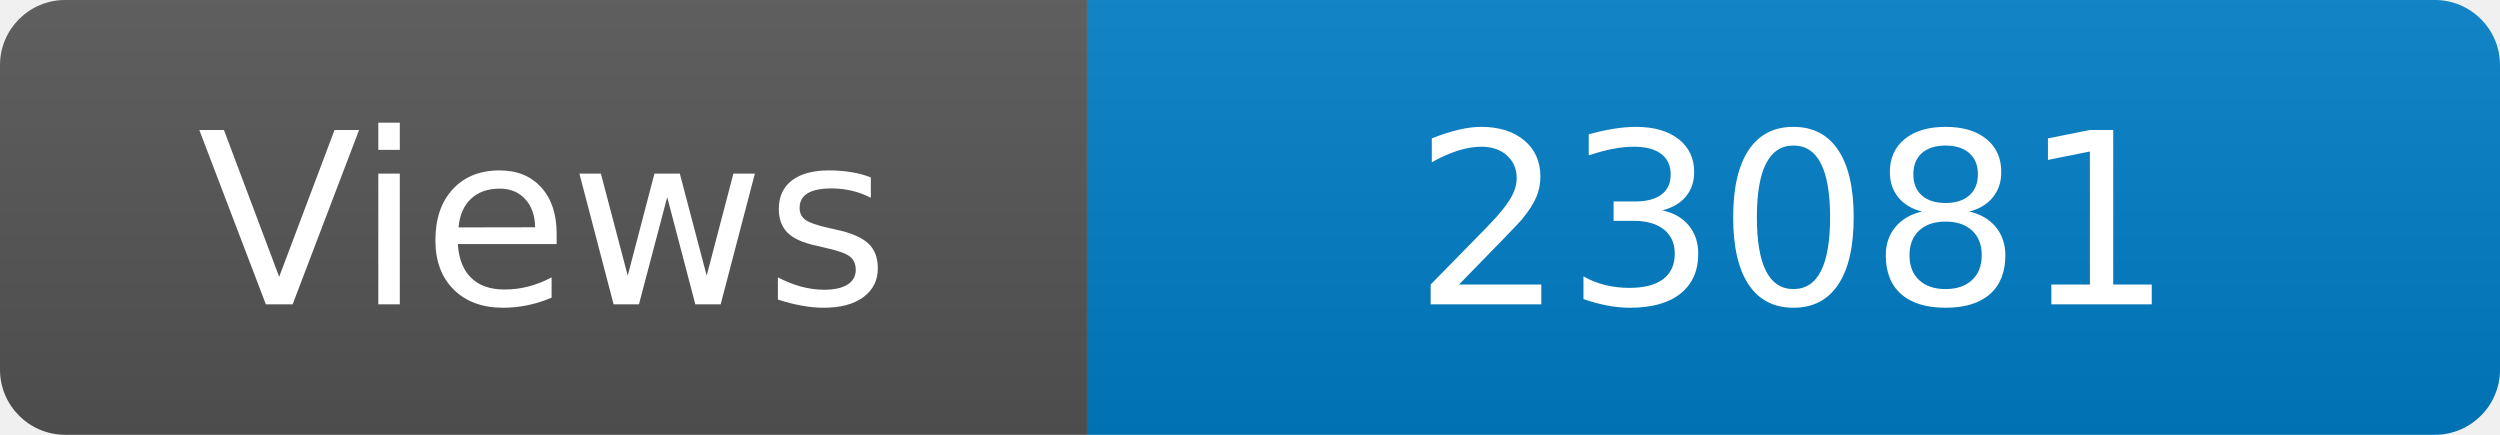
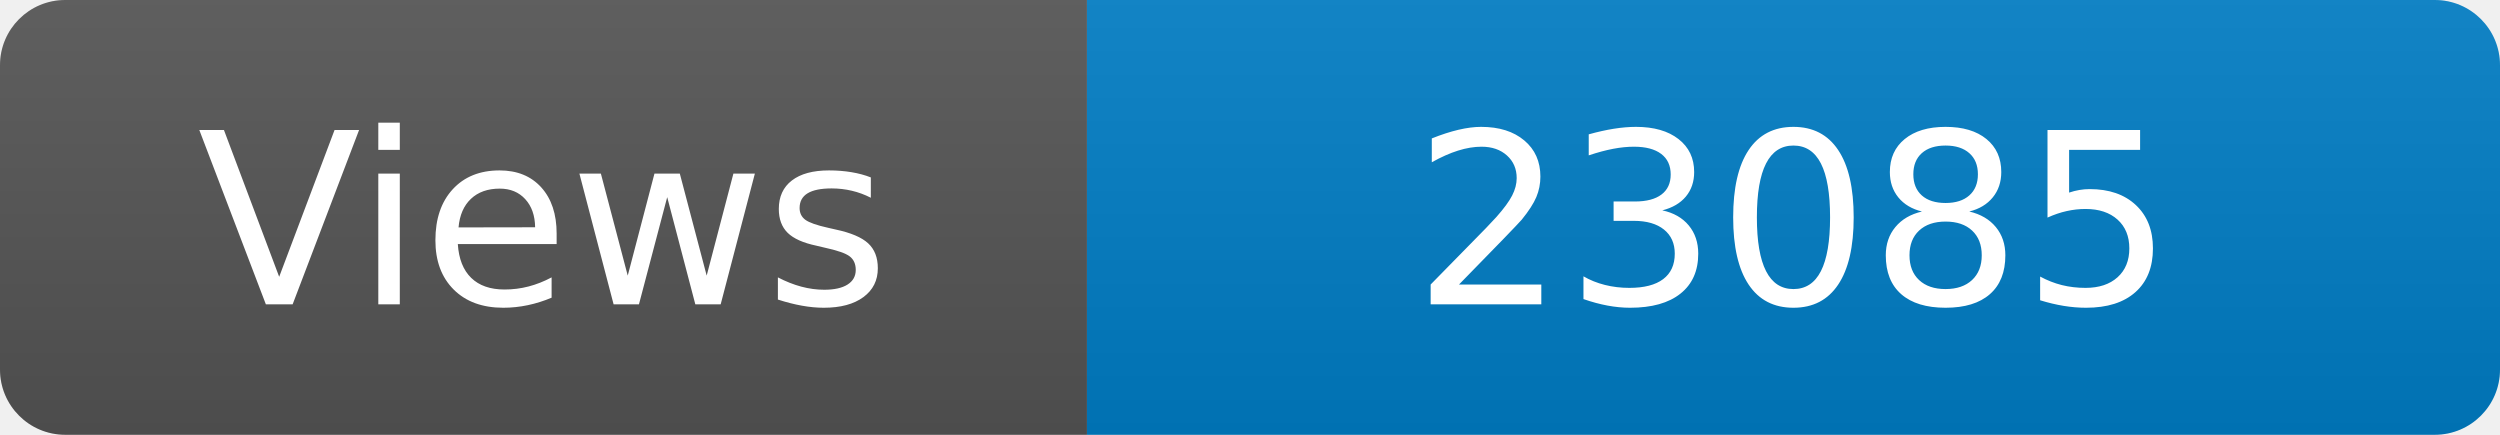
<svg xmlns="http://www.w3.org/2000/svg" width="115" height="20" role="img" aria-label="Maintained?: yes">
  <linearGradient id="s" x2="0" y2="100%">
    <stop offset="0" stop-color="#bbb" stop-opacity=".1" />
    <stop offset="1" stop-opacity=".1" />
  </linearGradient>
  <clipPath id="r">
    <rect width="115" height="20" rx="3" fill="#fff" />
  </clipPath>
  <g clip-path="url(#r)">
    <rect width="50" height="20" fill="#555" />
    <rect x="50" width="160" height="20" fill="#007ec6" />
    <rect width="115" height="20" fill="url(#s)" />
  </g>
  <g fill="#fff" text-anchor="middle" font-family="Verdana,Geneva,DejaVu Sans,sans-serif" font-size="110">
    <text x="250" y="140" transform="scale(.1)" fill="#fff">Views</text>
-     <text x="825" y="140" transform="scale(.1)" fill="#fff">23081</text>
+     <text x="825" y="140" transform="scale(.1)" fill="#fff">23085</text>
  </g>
</svg>
